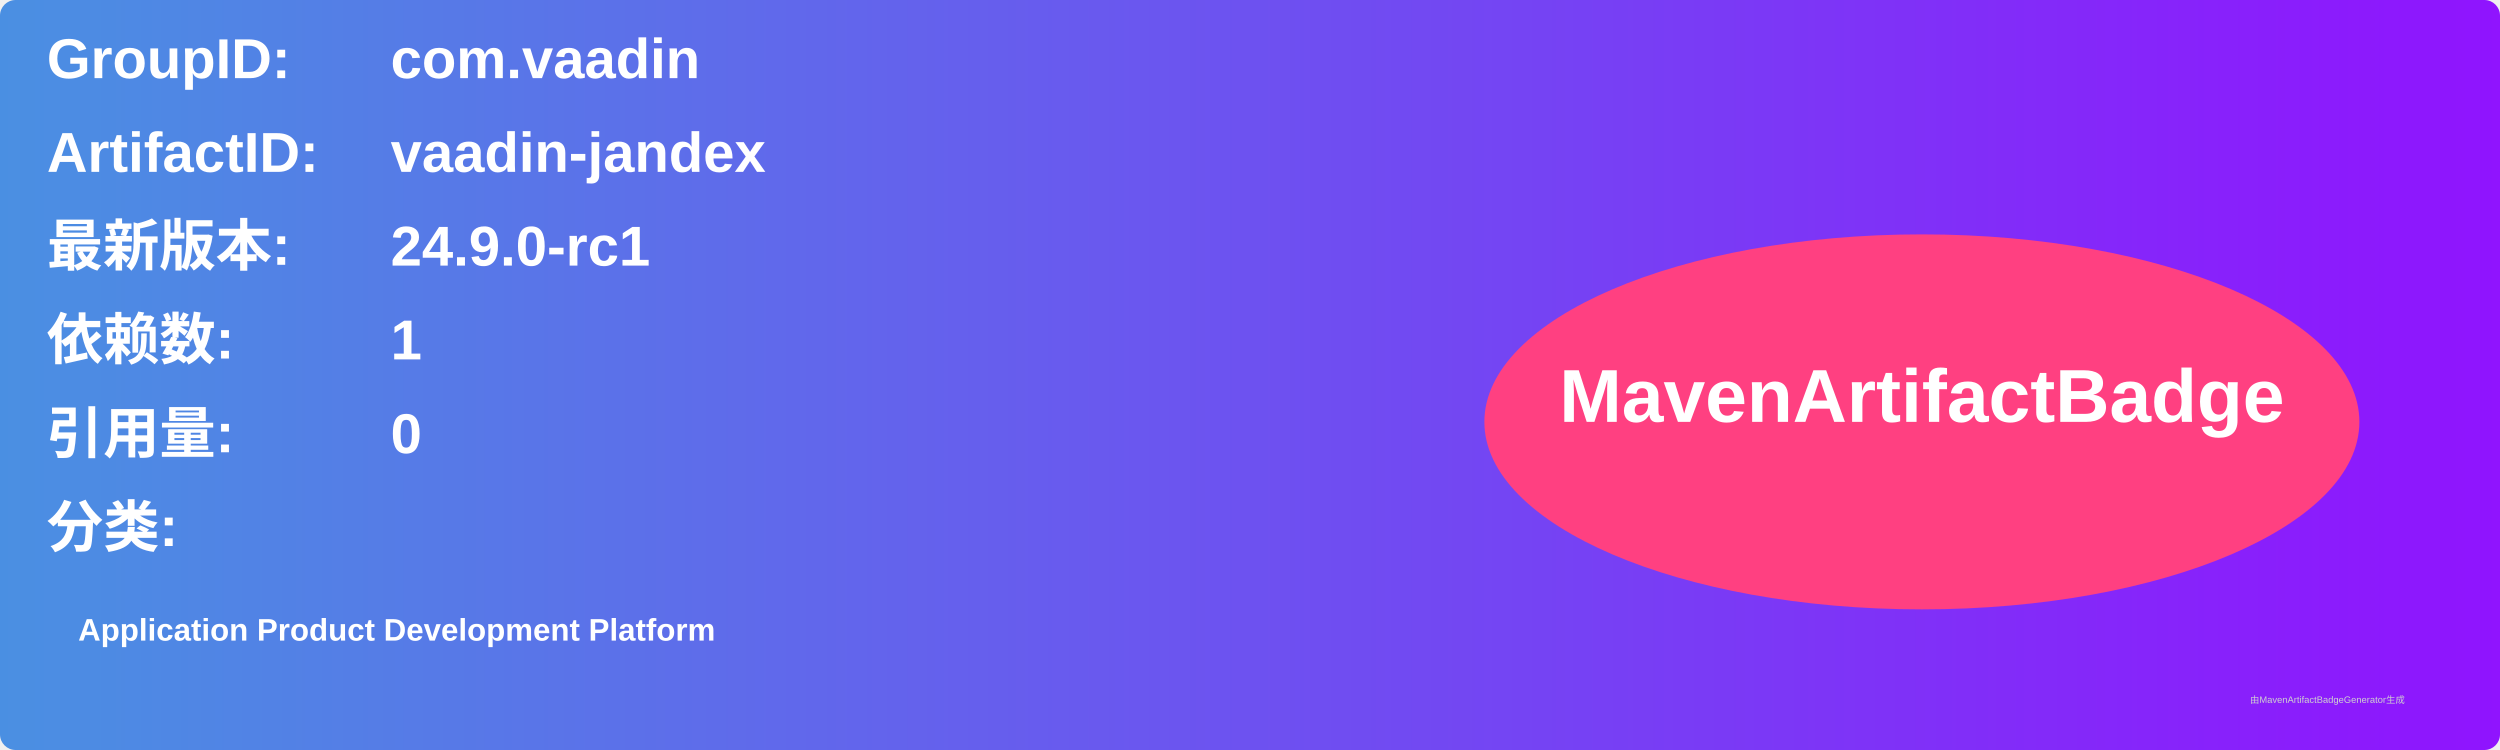
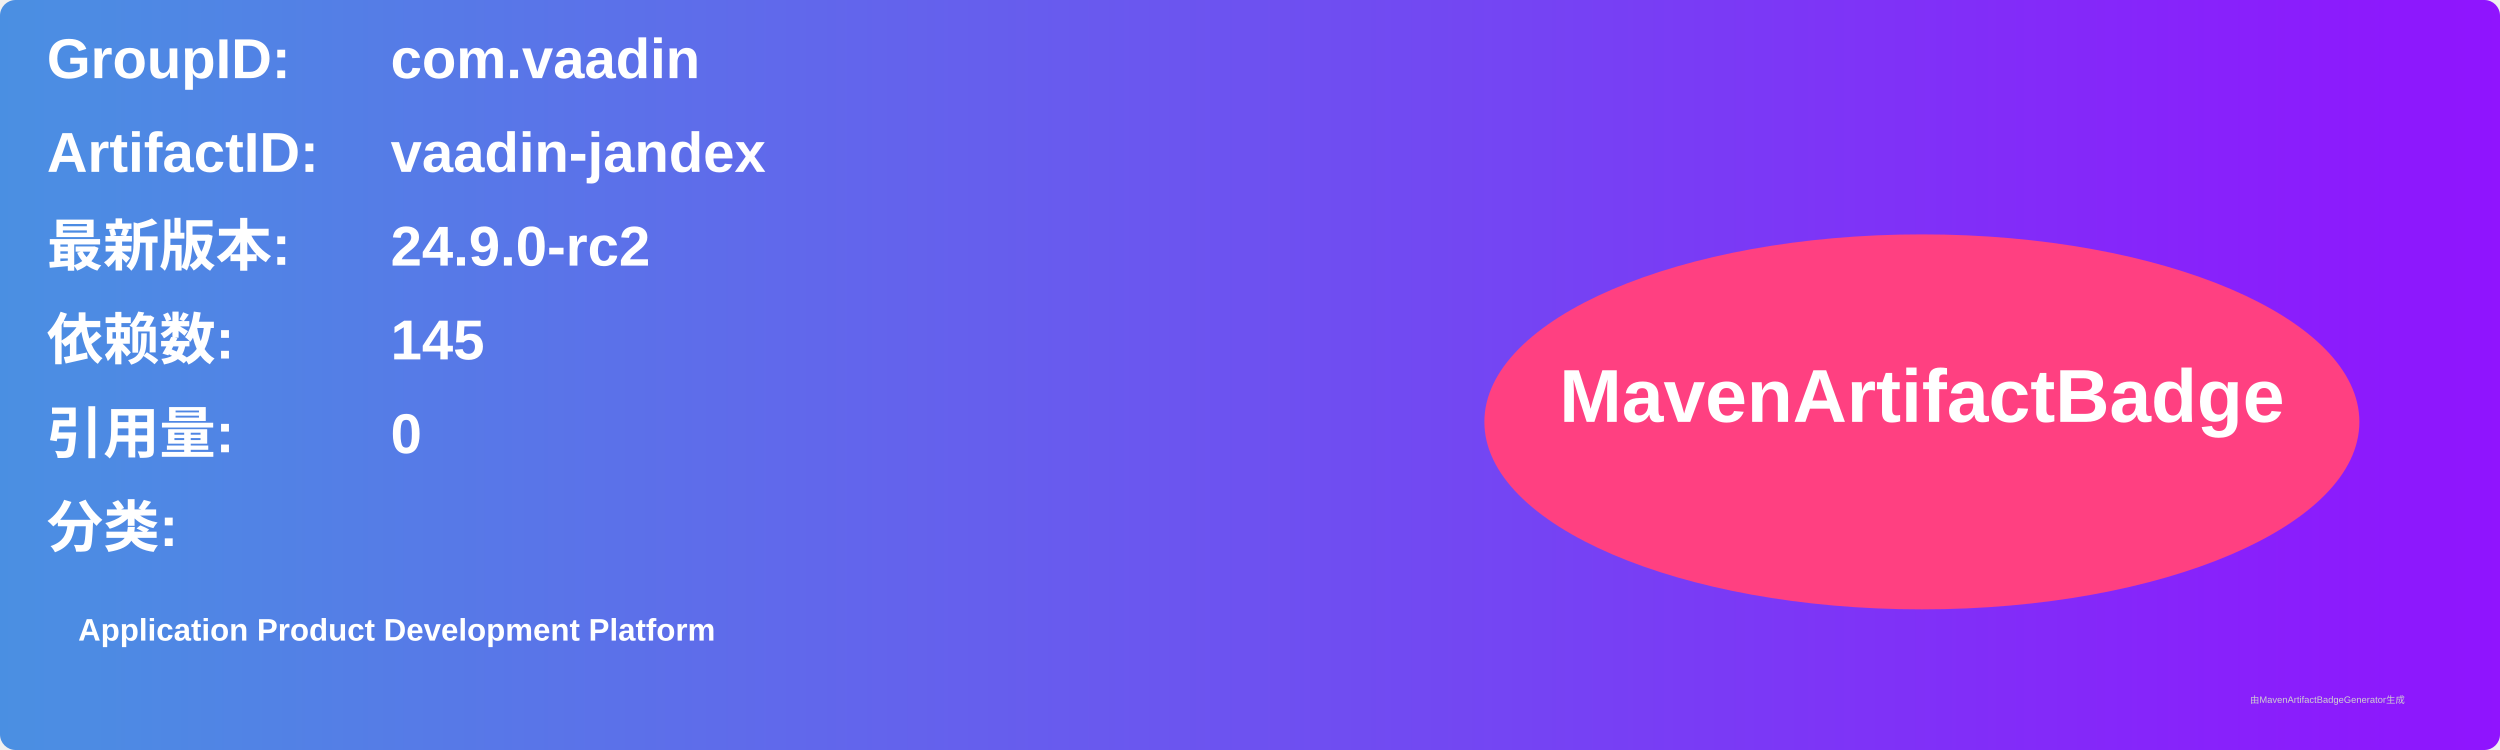
<svg xmlns="http://www.w3.org/2000/svg" width="800" height="240" viewBox="0 0 800 240">
  <linearGradient id="grad" x1="0%" y1="0%" x2="100%" y2="0%">
    <stop offset="0%" stop-color="#4a90e2" />
    <stop offset="100%" stop-color="#9013fe" />
  </linearGradient>
  <rect width="100%" height="100%" rx="5" ry="5" fill="url(#grad)" />
  <g transform="translate(15, 15)">
    <text x="0" y="10" font-family="Arial" font-size="18" fill="white" font-weight="bold" width="260">GroupID:</text>
    <text x="110" y="10" font-family="Arial" font-size="18" fill="white" font-weight="bold" width="460">com.vaadin</text>
    <text x="0" y="40" font-family="Arial" font-size="18" fill="white" font-weight="bold" width="260">ArtifactID:</text>
    <text x="110" y="40" font-family="Arial" font-size="18" fill="white" font-weight="bold" width="460">vaadin-jandex</text>
    <text x="0" y="70" font-family="Arial" font-size="18" fill="white" font-weight="bold">最新版本:</text>
    <text x="110" y="70" font-family="Arial" font-size="18" fill="white" font-weight="bold">
-       <tspan font-weight="bold">24.9.0-rc1</tspan>
+       <tspan font-weight="bold">24.9.0-rc2</tspan>
    </text>
    <text x="0" y="100" font-family="Arial" font-size="18" fill="white" font-weight="bold">依赖数: </text>
    <text x="110" y="100" font-family="Arial" font-size="18" fill="white">
-       <tspan font-weight="bold">1</tspan>
+       <tspan font-weight="bold">145</tspan>
    </text>
    <text x="0" y="130" font-family="Arial" font-size="18" fill="white" font-weight="bold">引用量: </text>
    <text x="110" y="130" font-family="Arial" font-size="18" fill="white">
      <tspan font-weight="bold">0</tspan>
    </text>
    <text x="0" y="160" font-family="Arial" font-size="18" fill="white" font-weight="bold">分类:</text>
    <text x="10" y="190" font-family="Arial" font-size="10" fill="white">
      <tspan font-weight="bold">Application Product Development Platform</tspan>
    </text>
    <ellipse cx="600" cy="120" rx="140" ry="60" fill="#ff4081" />
    <text x="600" y="120" text-anchor="middle" font-family="Arial" font-size="24" fill="white" font-weight="bold">MavenArtifactBadge</text>
  </g>
  <text x="720" y="225" font-family="Arial" font-size="3" fill="#d0d0d0">由MavenArtifactBadgeGenerator生成</text>
</svg>
